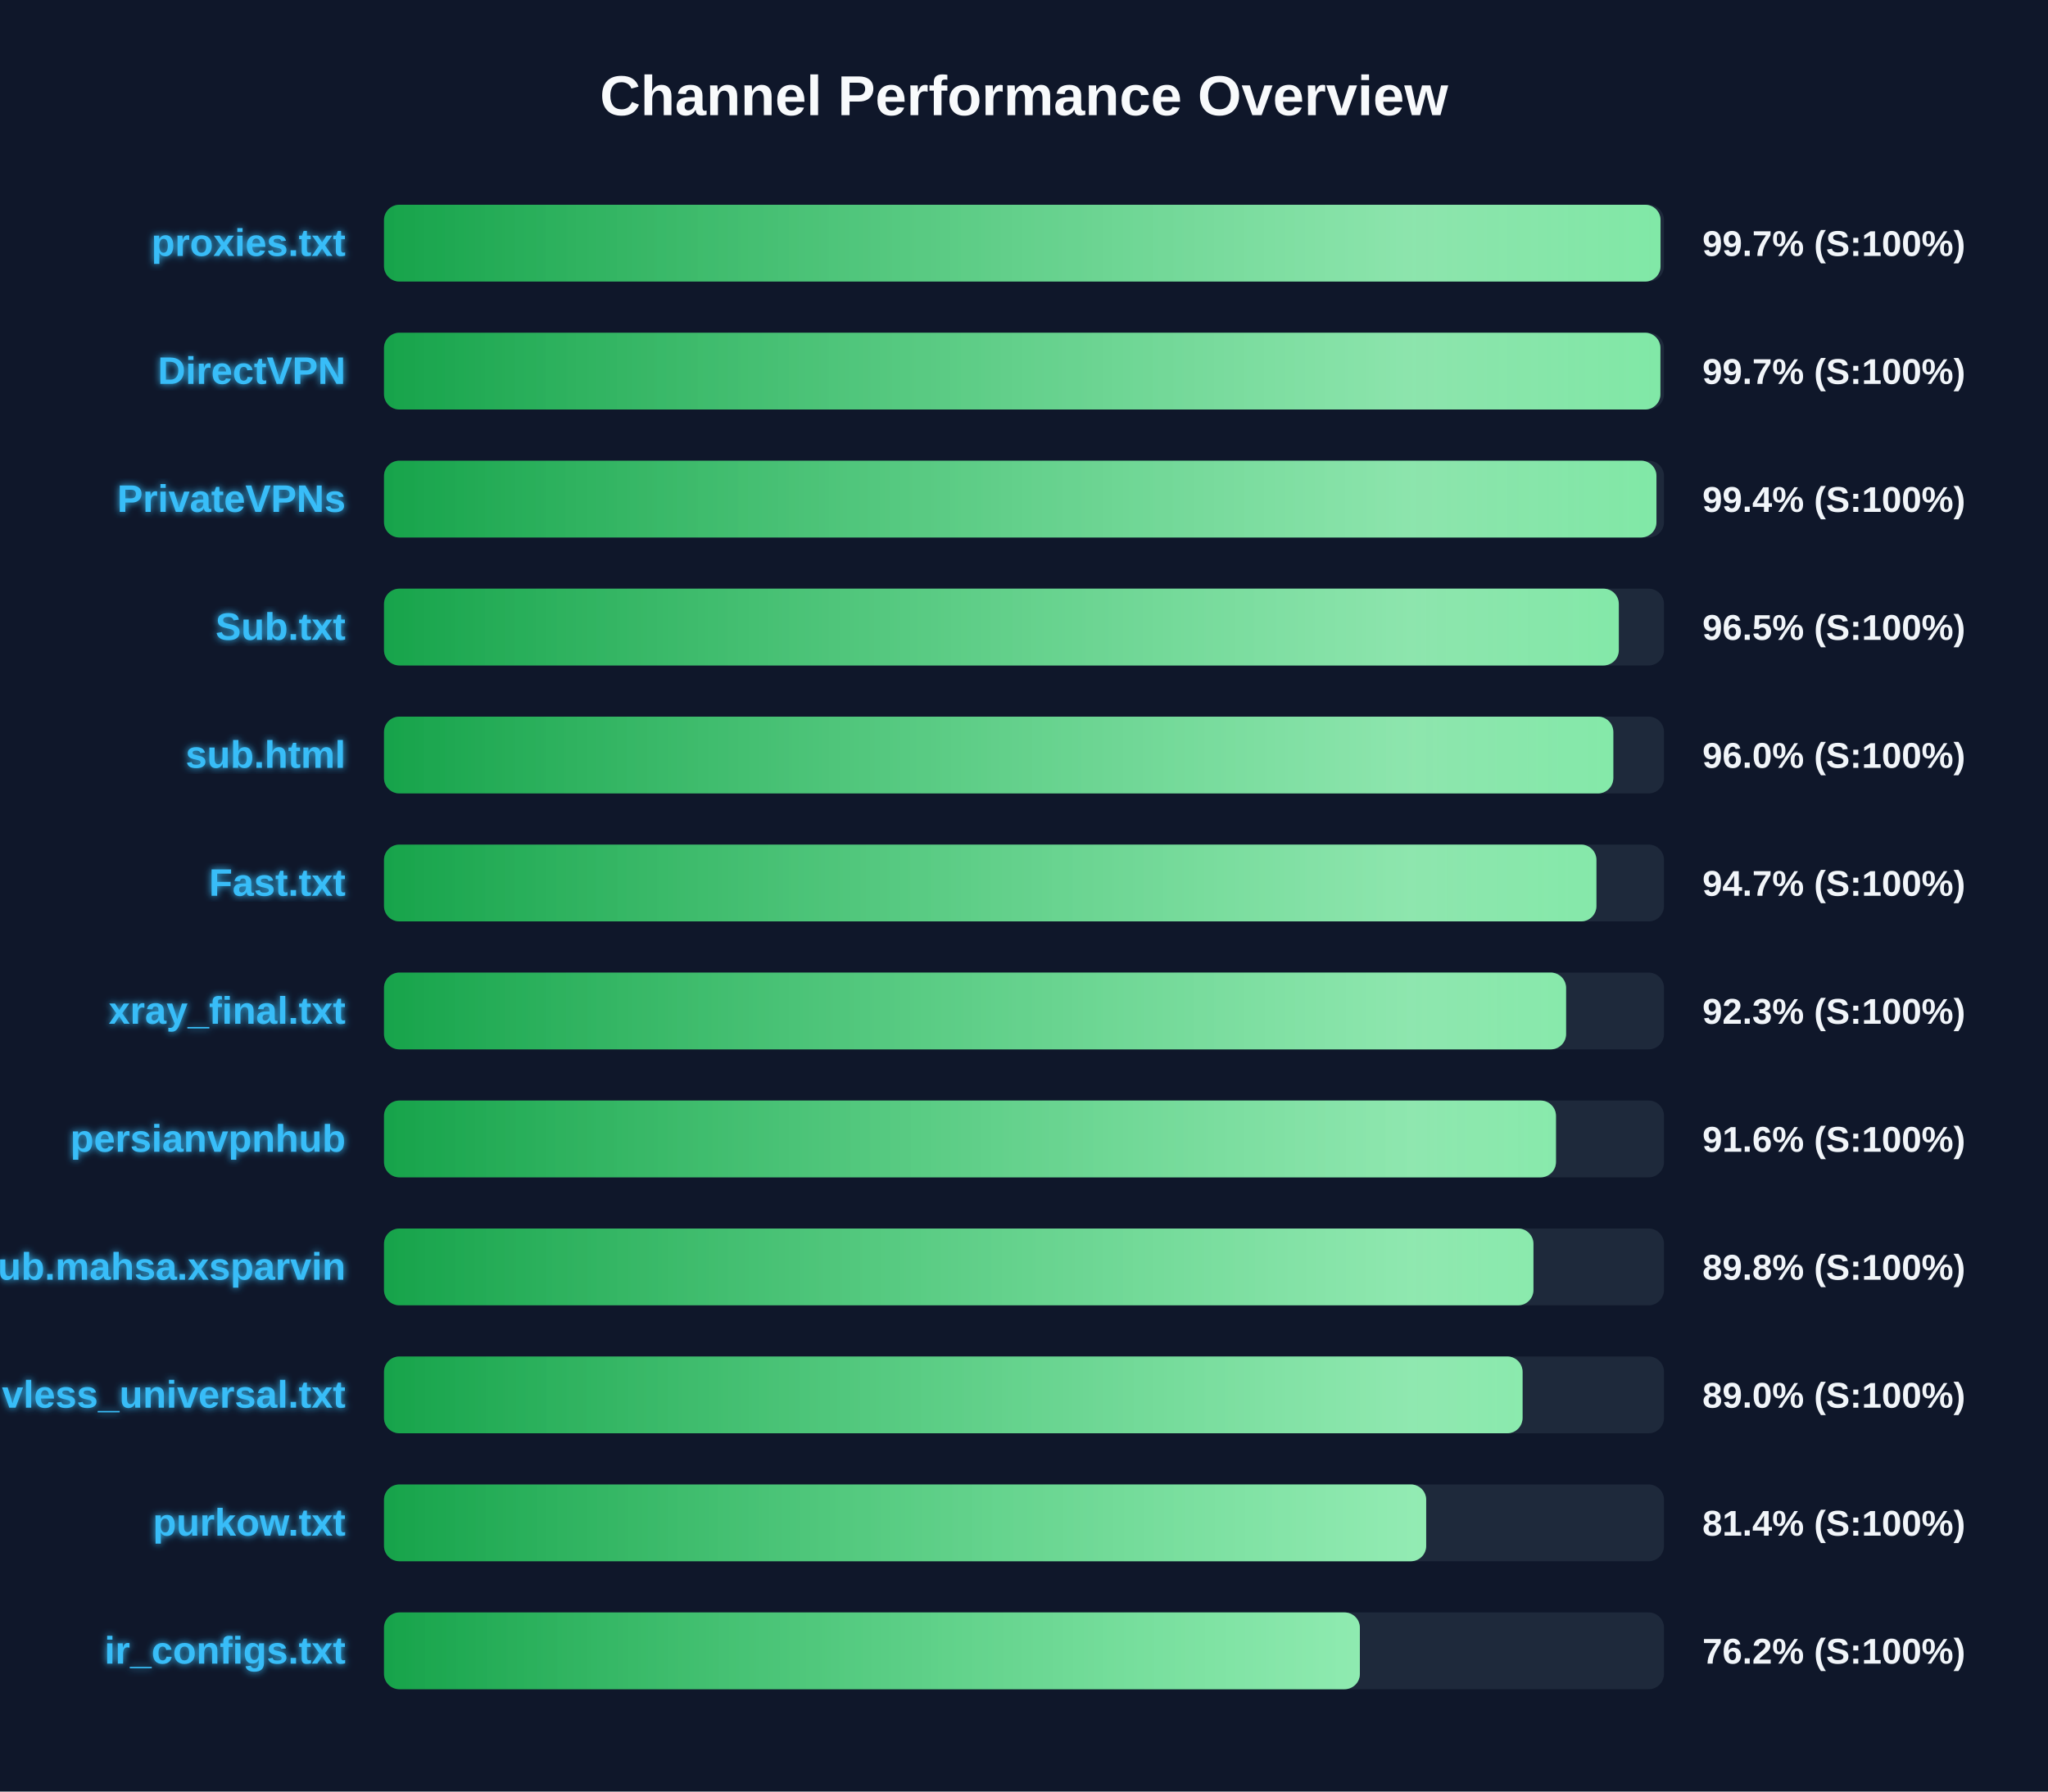
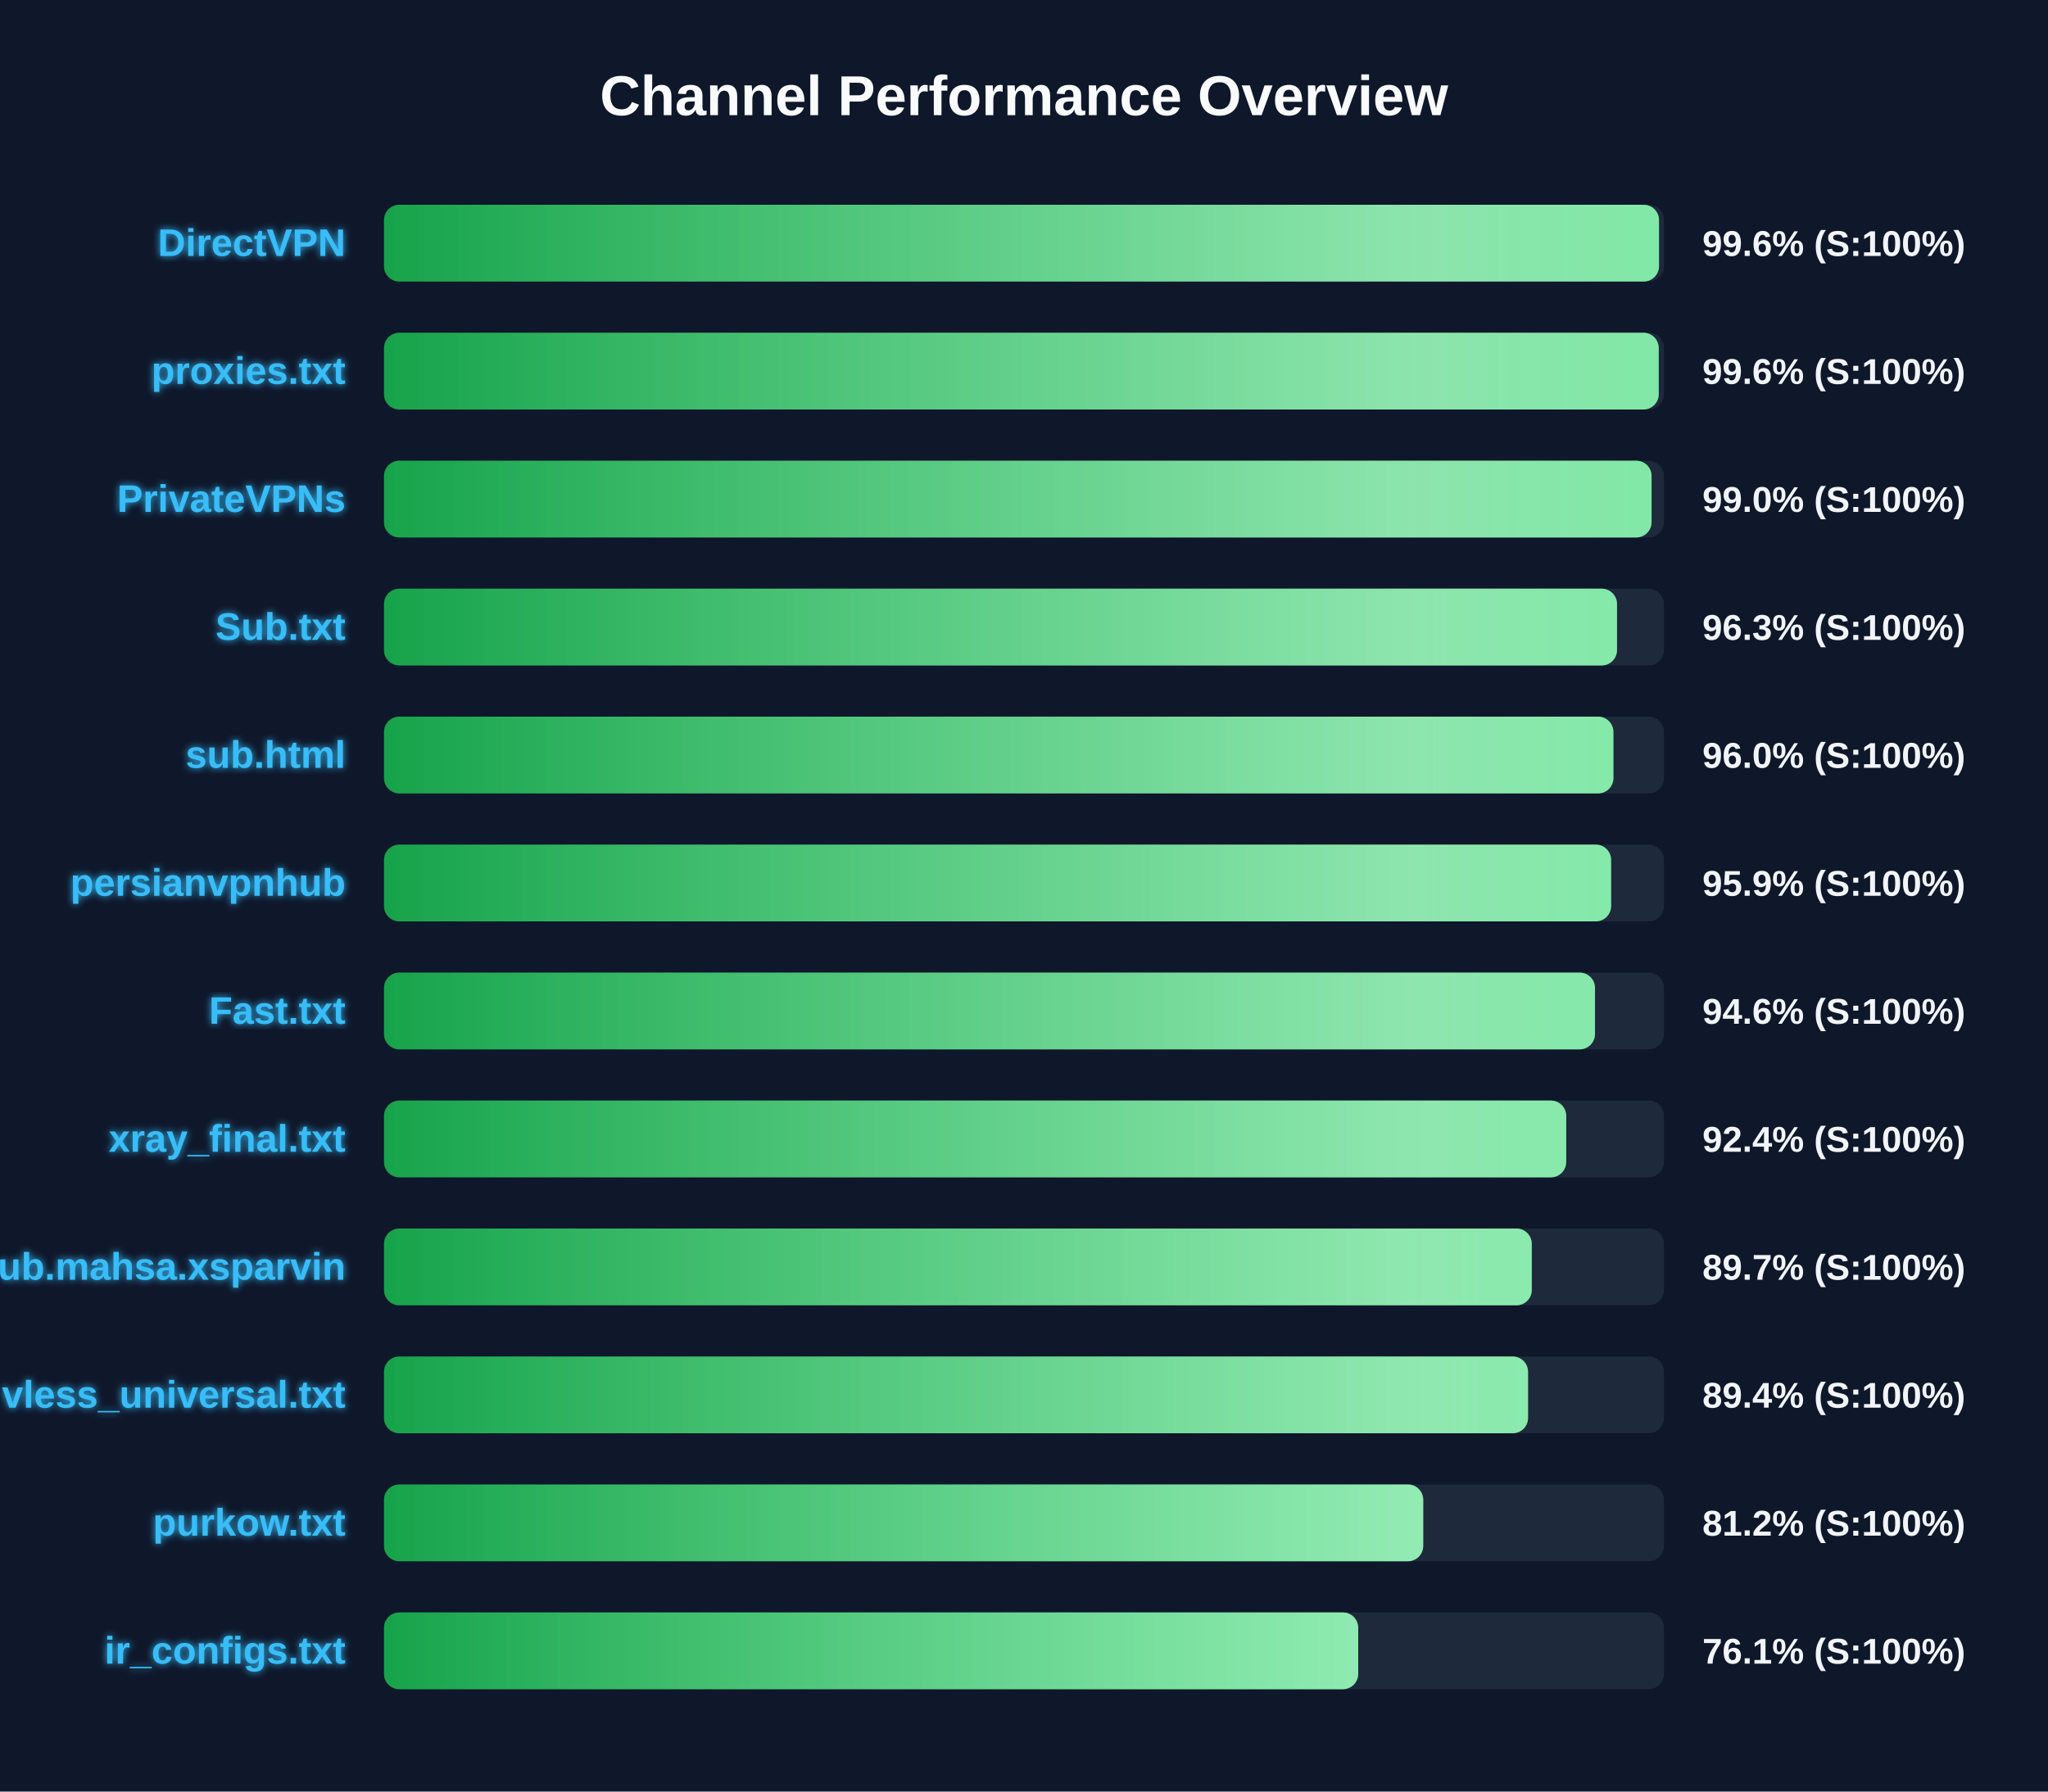
<svg xmlns="http://www.w3.org/2000/svg" width="800" height="700" version="1.1">
  <defs>
    <linearGradient id="grad-green" x1="0%" y1="0%" x2="100%" y2="0%">
      <stop offset="0%" stop-color="#16a34a" />
      <stop offset="100%" stop-color="#4ade80" />
    </linearGradient>
    <linearGradient id="grad-yellow" x1="0%" y1="0%" x2="100%" y2="0%">
      <stop offset="0%" stop-color="#ca8a04" />
      <stop offset="100%" stop-color="#fde047" />
    </linearGradient>
    <linearGradient id="grad-red" x1="0%" y1="0%" x2="100%" y2="0%">
      <stop offset="0%" stop-color="#dc2626" />
      <stop offset="100%" stop-color="#f87171" />
    </linearGradient>
    <linearGradient id="shimmer" x1="0%" y1="0%" x2="100%" y2="0%">
      <stop offset="0%" stop-color="rgba(255,255,255,0)" />
      <stop offset="50%" stop-color="rgba(255,255,255,0.4)" />
      <stop offset="100%" stop-color="rgba(255,255,255,0)" />
    </linearGradient>
    <filter id="glow" x="-20%" y="-20%" width="140%" height="140%">
      <feGaussianBlur stdDeviation="1.5" result="blur" />
      <feComposite in="SourceGraphic" in2="blur" operator="over" />
    </filter>
  </defs>
  <style>
        .bg-rect { fill: #0f172a; }
        .title { font: bold 22px 'Segoe UI', Arial, sans-serif; fill: #f8fafc; }
        .row { font: bold 15px 'Segoe UI', Arial, sans-serif; fill: #38bdf8; filter: url(#glow); }
        .score { font: bold 14px 'Segoe UI', Arial, sans-serif; fill: #f1f5f9; }
        @keyframes shimmer-anim {
            0% { transform: translateX(-100%); }
            100% { transform: translateX(200%); }
        }
        .shimmer-rect {
            animation: shimmer-anim 2.5s infinite linear;
        }
    </style>
  <rect width="100%" height="100%" class="bg-rect" />
  <text x="400" y="45" text-anchor="middle" class="title">Channel Performance Overview</text>
  <rect x="150" y="80" width="500" height="30" fill="#1e293b" rx="6" />
  <clipPath id="clip-0">
-     <rect x="150" y="80" width="498.65" height="30" rx="6" />
+     <rect x="150" y="80" width="498.05" height="30" rx="6" />
  </clipPath>
-   <rect x="150" y="80" width="498.65" height="30" fill="url(#grad-green)" rx="6" />
+   <rect x="150" y="80" width="498.05" height="30" fill="url(#grad-green)" rx="6" />
  <g clip-path="url(#clip-0)">
    <rect x="150" y="80" width="100%" height="30" fill="url(#shimmer)" class="shimmer-rect" />
  </g>
-   <text x="135" y="100" text-anchor="end" class="row">proxies.txt</text>
-   <text x="665" y="100" text-anchor="start" class="score">99.7% (S:100%)</text>
+   <text x="135" y="100" text-anchor="end" class="row">DirectVPN</text>
+   <text x="665" y="100" text-anchor="start" class="score">99.6% (S:100%)</text>
  <rect x="150" y="130" width="500" height="30" fill="#1e293b" rx="6" />
  <clipPath id="clip-1">
-     <rect x="150" y="130" width="498.6" height="30" rx="6" />
+     <rect x="150" y="130" width="497.95" height="30" rx="6" />
  </clipPath>
-   <rect x="150" y="130" width="498.6" height="30" fill="url(#grad-green)" rx="6" />
+   <rect x="150" y="130" width="497.95" height="30" fill="url(#grad-green)" rx="6" />
  <g clip-path="url(#clip-1)">
    <rect x="150" y="130" width="100%" height="30" fill="url(#shimmer)" class="shimmer-rect" />
  </g>
-   <text x="135" y="150" text-anchor="end" class="row">DirectVPN</text>
-   <text x="665" y="150" text-anchor="start" class="score">99.7% (S:100%)</text>
+   <text x="135" y="150" text-anchor="end" class="row">proxies.txt</text>
+   <text x="665" y="150" text-anchor="start" class="score">99.6% (S:100%)</text>
  <rect x="150" y="180" width="500" height="30" fill="#1e293b" rx="6" />
  <clipPath id="clip-2">
-     <rect x="150" y="180" width="497.05" height="30" rx="6" />
+     <rect x="150" y="180" width="495.15" height="30" rx="6" />
  </clipPath>
-   <rect x="150" y="180" width="497.05" height="30" fill="url(#grad-green)" rx="6" />
+   <rect x="150" y="180" width="495.15" height="30" fill="url(#grad-green)" rx="6" />
  <g clip-path="url(#clip-2)">
    <rect x="150" y="180" width="100%" height="30" fill="url(#shimmer)" class="shimmer-rect" />
  </g>
  <text x="135" y="200" text-anchor="end" class="row">PrivateVPNs</text>
-   <text x="665" y="200" text-anchor="start" class="score">99.4% (S:100%)</text>
+   <text x="665" y="200" text-anchor="start" class="score">99.0% (S:100%)</text>
  <rect x="150" y="230" width="500" height="30" fill="#1e293b" rx="6" />
  <clipPath id="clip-3">
-     <rect x="150" y="230" width="482.35" height="30" rx="6" />
+     <rect x="150" y="230" width="481.65" height="30" rx="6" />
  </clipPath>
-   <rect x="150" y="230" width="482.35" height="30" fill="url(#grad-green)" rx="6" />
+   <rect x="150" y="230" width="481.65" height="30" fill="url(#grad-green)" rx="6" />
  <g clip-path="url(#clip-3)">
    <rect x="150" y="230" width="100%" height="30" fill="url(#shimmer)" class="shimmer-rect" />
  </g>
  <text x="135" y="250" text-anchor="end" class="row">Sub.txt</text>
-   <text x="665" y="250" text-anchor="start" class="score">96.5% (S:100%)</text>
+   <text x="665" y="250" text-anchor="start" class="score">96.3% (S:100%)</text>
  <rect x="150" y="280" width="500" height="30" fill="#1e293b" rx="6" />
  <clipPath id="clip-4">
-     <rect x="150" y="280" width="480.2" height="30" rx="6" />
+     <rect x="150" y="280" width="480.25" height="30" rx="6" />
  </clipPath>
-   <rect x="150" y="280" width="480.2" height="30" fill="url(#grad-green)" rx="6" />
+   <rect x="150" y="280" width="480.25" height="30" fill="url(#grad-green)" rx="6" />
  <g clip-path="url(#clip-4)">
    <rect x="150" y="280" width="100%" height="30" fill="url(#shimmer)" class="shimmer-rect" />
  </g>
  <text x="135" y="300" text-anchor="end" class="row">sub.html</text>
  <text x="665" y="300" text-anchor="start" class="score">96.0% (S:100%)</text>
  <rect x="150" y="330" width="500" height="30" fill="#1e293b" rx="6" />
  <clipPath id="clip-5">
-     <rect x="150" y="330" width="473.6" height="30" rx="6" />
+     <rect x="150" y="330" width="479.35" height="30" rx="6" />
  </clipPath>
-   <rect x="150" y="330" width="473.6" height="30" fill="url(#grad-green)" rx="6" />
+   <rect x="150" y="330" width="479.35" height="30" fill="url(#grad-green)" rx="6" />
  <g clip-path="url(#clip-5)">
    <rect x="150" y="330" width="100%" height="30" fill="url(#shimmer)" class="shimmer-rect" />
  </g>
-   <text x="135" y="350" text-anchor="end" class="row">Fast.txt</text>
-   <text x="665" y="350" text-anchor="start" class="score">94.7% (S:100%)</text>
+   <text x="135" y="350" text-anchor="end" class="row">persianvpnhub</text>
+   <text x="665" y="350" text-anchor="start" class="score">95.9% (S:100%)</text>
  <rect x="150" y="380" width="500" height="30" fill="#1e293b" rx="6" />
  <clipPath id="clip-6">
-     <rect x="150" y="380" width="461.75" height="30" rx="6" />
+     <rect x="150" y="380" width="473.05" height="30" rx="6" />
  </clipPath>
-   <rect x="150" y="380" width="461.75" height="30" fill="url(#grad-green)" rx="6" />
+   <rect x="150" y="380" width="473.05" height="30" fill="url(#grad-green)" rx="6" />
  <g clip-path="url(#clip-6)">
    <rect x="150" y="380" width="100%" height="30" fill="url(#shimmer)" class="shimmer-rect" />
  </g>
-   <text x="135" y="400" text-anchor="end" class="row">xray_final.txt</text>
-   <text x="665" y="400" text-anchor="start" class="score">92.3% (S:100%)</text>
+   <text x="135" y="400" text-anchor="end" class="row">Fast.txt</text>
+   <text x="665" y="400" text-anchor="start" class="score">94.6% (S:100%)</text>
  <rect x="150" y="430" width="500" height="30" fill="#1e293b" rx="6" />
  <clipPath id="clip-7">
-     <rect x="150" y="430" width="457.8" height="30" rx="6" />
+     <rect x="150" y="430" width="461.8" height="30" rx="6" />
  </clipPath>
-   <rect x="150" y="430" width="457.8" height="30" fill="url(#grad-green)" rx="6" />
+   <rect x="150" y="430" width="461.8" height="30" fill="url(#grad-green)" rx="6" />
  <g clip-path="url(#clip-7)">
    <rect x="150" y="430" width="100%" height="30" fill="url(#shimmer)" class="shimmer-rect" />
  </g>
-   <text x="135" y="450" text-anchor="end" class="row">persianvpnhub</text>
-   <text x="665" y="450" text-anchor="start" class="score">91.6% (S:100%)</text>
+   <text x="135" y="450" text-anchor="end" class="row">xray_final.txt</text>
+   <text x="665" y="450" text-anchor="start" class="score">92.4% (S:100%)</text>
  <rect x="150" y="480" width="500" height="30" fill="#1e293b" rx="6" />
  <clipPath id="clip-8">
-     <rect x="150" y="480" width="449.0" height="30" rx="6" />
+     <rect x="150" y="480" width="448.35" height="30" rx="6" />
  </clipPath>
-   <rect x="150" y="480" width="449.0" height="30" fill="url(#grad-green)" rx="6" />
+   <rect x="150" y="480" width="448.35" height="30" fill="url(#grad-green)" rx="6" />
  <g clip-path="url(#clip-8)">
    <rect x="150" y="480" width="100%" height="30" fill="url(#shimmer)" class="shimmer-rect" />
  </g>
  <text x="135" y="500" text-anchor="end" class="row">Sub.mahsa.xsparvin</text>
-   <text x="665" y="500" text-anchor="start" class="score">89.8% (S:100%)</text>
+   <text x="665" y="500" text-anchor="start" class="score">89.7% (S:100%)</text>
  <rect x="150" y="530" width="500" height="30" fill="#1e293b" rx="6" />
  <clipPath id="clip-9">
-     <rect x="150" y="530" width="444.75" height="30" rx="6" />
+     <rect x="150" y="530" width="446.9" height="30" rx="6" />
  </clipPath>
-   <rect x="150" y="530" width="444.75" height="30" fill="url(#grad-green)" rx="6" />
+   <rect x="150" y="530" width="446.9" height="30" fill="url(#grad-green)" rx="6" />
  <g clip-path="url(#clip-9)">
    <rect x="150" y="530" width="100%" height="30" fill="url(#shimmer)" class="shimmer-rect" />
  </g>
  <text x="135" y="550" text-anchor="end" class="row">vless_universal.txt</text>
-   <text x="665" y="550" text-anchor="start" class="score">89.0% (S:100%)</text>
+   <text x="665" y="550" text-anchor="start" class="score">89.4% (S:100%)</text>
  <rect x="150" y="580" width="500" height="30" fill="#1e293b" rx="6" />
  <clipPath id="clip-10">
-     <rect x="150" y="580" width="407.1" height="30" rx="6" />
+     <rect x="150" y="580" width="405.95" height="30" rx="6" />
  </clipPath>
-   <rect x="150" y="580" width="407.1" height="30" fill="url(#grad-green)" rx="6" />
+   <rect x="150" y="580" width="405.95" height="30" fill="url(#grad-green)" rx="6" />
  <g clip-path="url(#clip-10)">
    <rect x="150" y="580" width="100%" height="30" fill="url(#shimmer)" class="shimmer-rect" />
  </g>
  <text x="135" y="600" text-anchor="end" class="row">purkow.txt</text>
-   <text x="665" y="600" text-anchor="start" class="score">81.4% (S:100%)</text>
+   <text x="665" y="600" text-anchor="start" class="score">81.2% (S:100%)</text>
  <rect x="150" y="630" width="500" height="30" fill="#1e293b" rx="6" />
  <clipPath id="clip-11">
-     <rect x="150" y="630" width="381.2" height="30" rx="6" />
+     <rect x="150" y="630" width="380.55" height="30" rx="6" />
  </clipPath>
-   <rect x="150" y="630" width="381.2" height="30" fill="url(#grad-green)" rx="6" />
+   <rect x="150" y="630" width="380.55" height="30" fill="url(#grad-green)" rx="6" />
  <g clip-path="url(#clip-11)">
    <rect x="150" y="630" width="100%" height="30" fill="url(#shimmer)" class="shimmer-rect" />
  </g>
  <text x="135" y="650" text-anchor="end" class="row">ir_configs.txt</text>
-   <text x="665" y="650" text-anchor="start" class="score">76.2% (S:100%)</text>
+   <text x="665" y="650" text-anchor="start" class="score">76.1% (S:100%)</text>
</svg>
